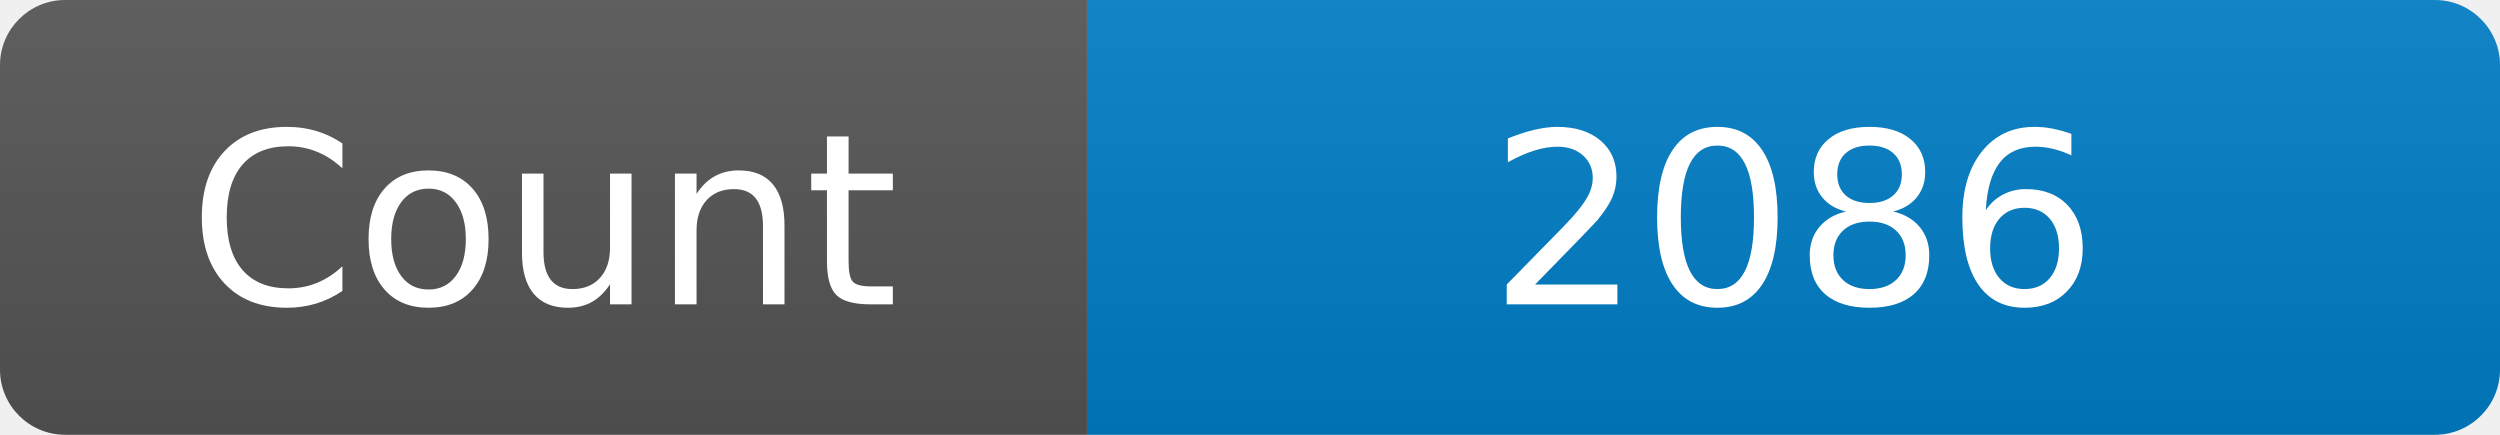
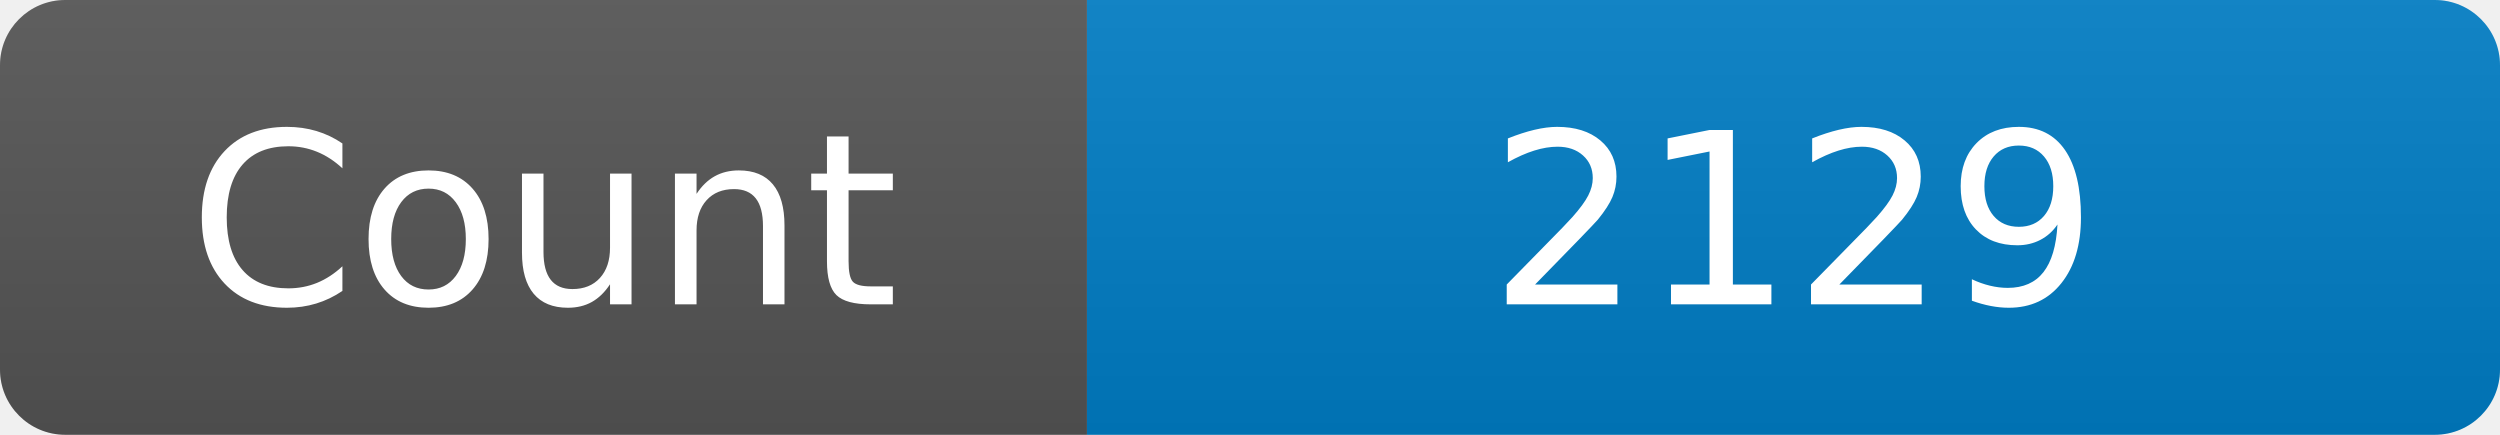
<svg xmlns="http://www.w3.org/2000/svg" width="115" height="20" role="img" aria-label="Maintained?: yes">
  <linearGradient id="s" x2="0" y2="100%">
    <stop offset="0" stop-color="#bbb" stop-opacity=".1" />
    <stop offset="1" stop-opacity=".1" />
  </linearGradient>
  <clipPath id="r">
    <rect width="115" height="20" rx="3" fill="#fff" />
  </clipPath>
  <g clip-path="url(#r)">
    <rect width="50" height="20" fill="#555" />
    <rect x="50" width="160" height="20" fill="#007ec6" />
    <rect width="115" height="20" fill="url(#s)" />
  </g>
  <g fill="#fff" text-anchor="middle" font-family="Verdana,Geneva,DejaVu Sans,sans-serif" font-size="110">
    <text x="250" y="140" transform="scale(.1)" fill="#fff">Count</text>
-     <text x="825" y="140" transform="scale(.1)" fill="#fff">2086</text>
+     <text x="825" y="140" transform="scale(.1)" fill="#fff">2129</text>
  </g>
</svg>
